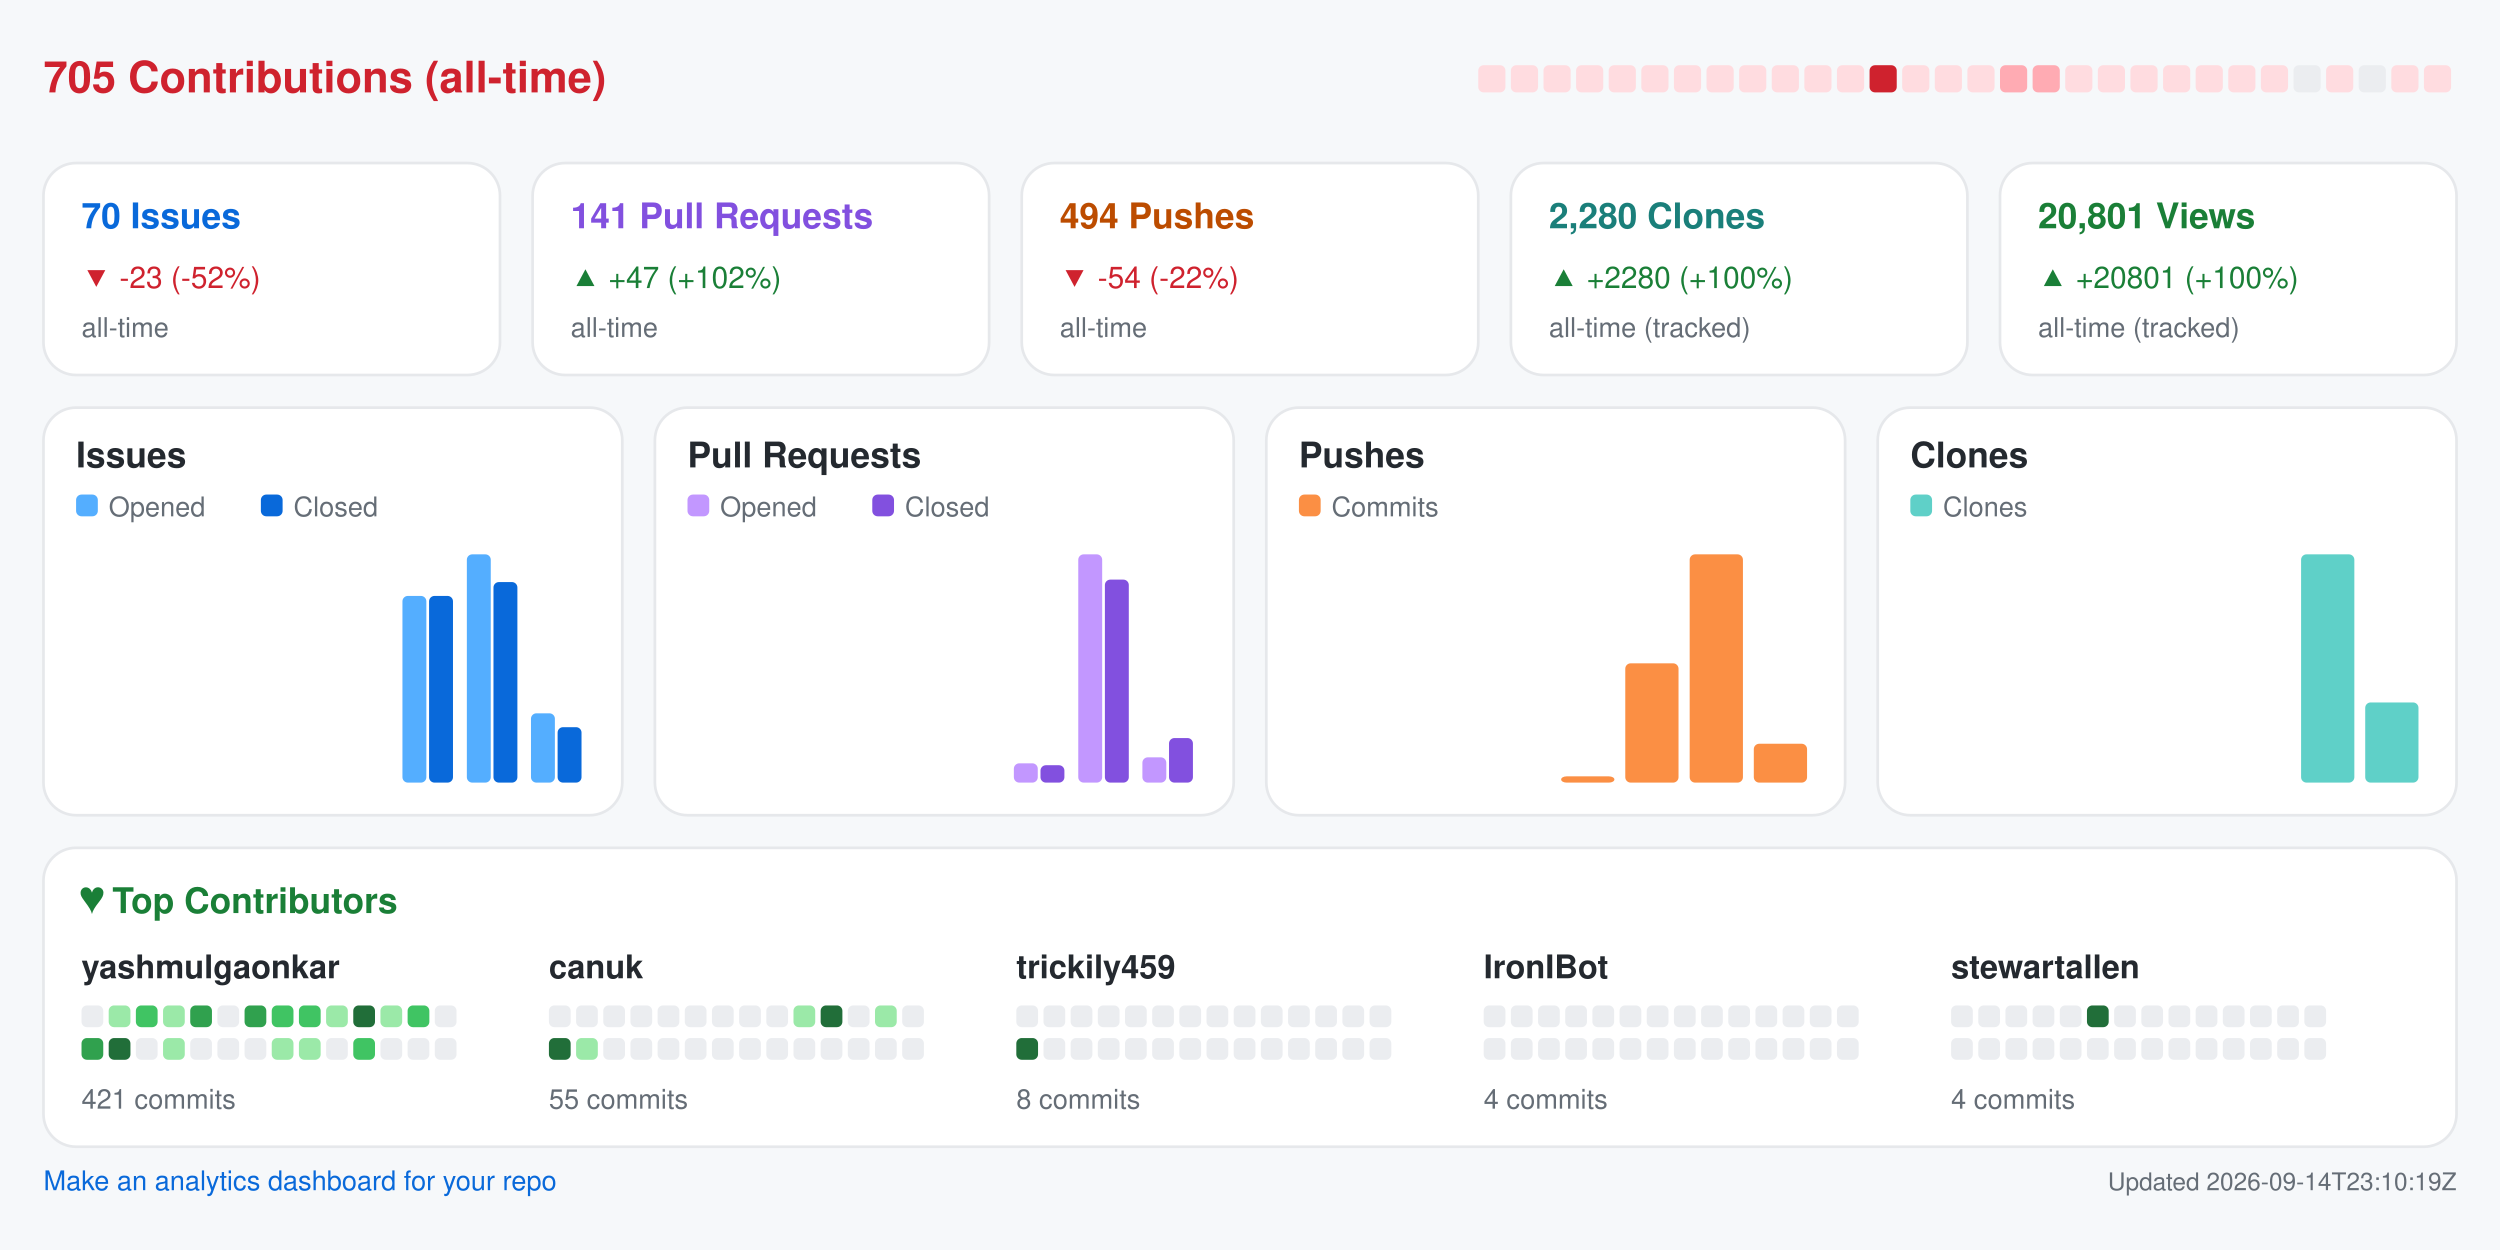
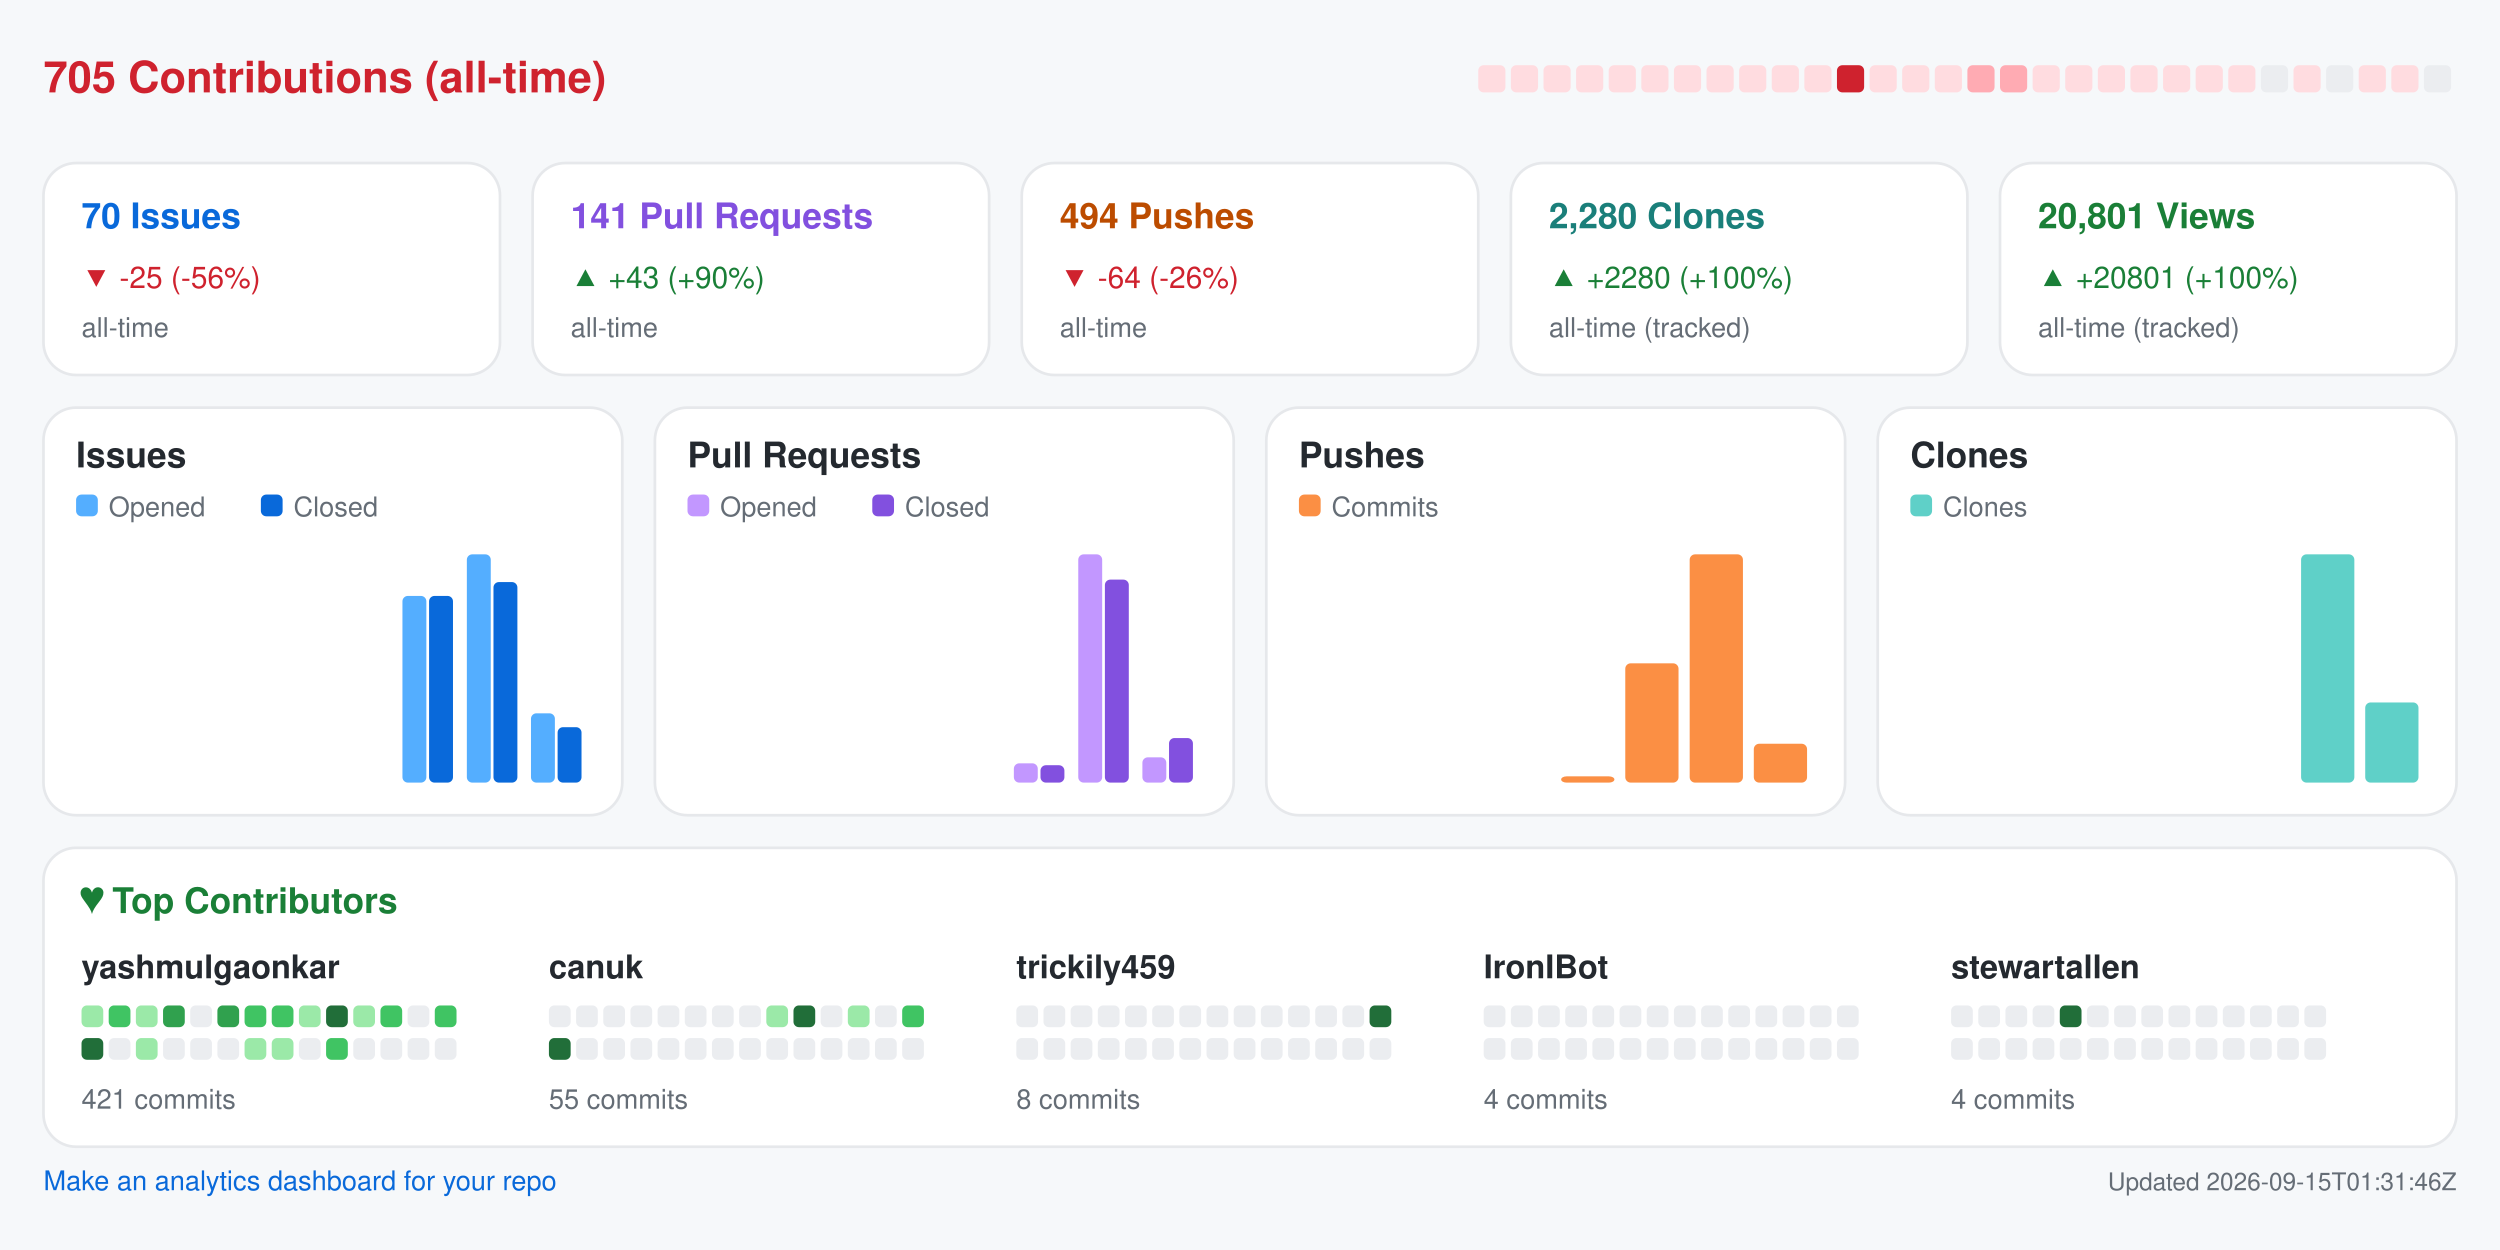
<svg xmlns="http://www.w3.org/2000/svg" width="920" height="460" viewBox="0 0 920 460" role="img" aria-label="Repository analytics for yashmulgaonkar/FlightScnr_Pi">
  <rect x="0.0" y="0.0" width="920.0" height="460.0" rx="0" fill="#f6f8fa" />
  <text x="16.0" y="34.0" fill="#cf222e" font-size="16" font-family="-apple-system,BlinkMacSystemFont,Segoe UI,Helvetica,Arial,sans-serif" font-weight="600" text-anchor="start">705 Contributions (all-time)</text>
  <rect x="544.0" y="24.0" width="10.0" height="10.0" rx="2" fill="#ffdce0" />
  <rect x="556.0" y="24.0" width="10.0" height="10.0" rx="2" fill="#ffdce0" />
  <rect x="568.0" y="24.0" width="10.0" height="10.0" rx="2" fill="#ffdce0" />
  <rect x="580.0" y="24.0" width="10.0" height="10.0" rx="2" fill="#ffdce0" />
  <rect x="592.0" y="24.0" width="10.0" height="10.0" rx="2" fill="#ffdce0" />
  <rect x="604.0" y="24.0" width="10.0" height="10.0" rx="2" fill="#ffdce0" />
  <rect x="616.0" y="24.0" width="10.0" height="10.0" rx="2" fill="#ffdce0" />
  <rect x="628.0" y="24.0" width="10.0" height="10.0" rx="2" fill="#ffdce0" />
  <rect x="640.0" y="24.0" width="10.0" height="10.0" rx="2" fill="#ffdce0" />
  <rect x="652.0" y="24.0" width="10.0" height="10.0" rx="2" fill="#ffdce0" />
  <rect x="664.0" y="24.0" width="10.0" height="10.0" rx="2" fill="#ffdce0" />
-   <rect x="676.0" y="24.0" width="10.0" height="10.0" rx="2" fill="#ffdce0" />
-   <rect x="688.0" y="24.0" width="10.0" height="10.0" rx="2" fill="#cf222e" />
+   <rect x="676.0" y="24.0" width="10.0" height="10.0" rx="2" fill="#cf222e" />
+   <rect x="688.0" y="24.0" width="10.0" height="10.0" rx="2" fill="#ffdce0" />
  <rect x="700.0" y="24.0" width="10.0" height="10.0" rx="2" fill="#ffdce0" />
  <rect x="712.0" y="24.0" width="10.0" height="10.0" rx="2" fill="#ffdce0" />
-   <rect x="724.0" y="24.0" width="10.0" height="10.0" rx="2" fill="#ffdce0" />
+   <rect x="724.0" y="24.0" width="10.0" height="10.0" rx="2" fill="#ffabb3" />
  <rect x="736.0" y="24.0" width="10.0" height="10.0" rx="2" fill="#ffabb3" />
-   <rect x="748.0" y="24.0" width="10.0" height="10.0" rx="2" fill="#ffabb3" />
+   <rect x="748.0" y="24.0" width="10.0" height="10.0" rx="2" fill="#ffdce0" />
  <rect x="760.0" y="24.0" width="10.0" height="10.0" rx="2" fill="#ffdce0" />
  <rect x="772.0" y="24.0" width="10.0" height="10.0" rx="2" fill="#ffdce0" />
  <rect x="784.0" y="24.0" width="10.0" height="10.0" rx="2" fill="#ffdce0" />
  <rect x="796.0" y="24.0" width="10.0" height="10.0" rx="2" fill="#ffdce0" />
  <rect x="808.0" y="24.0" width="10.0" height="10.0" rx="2" fill="#ffdce0" />
  <rect x="820.0" y="24.0" width="10.0" height="10.0" rx="2" fill="#ffdce0" />
-   <rect x="832.0" y="24.0" width="10.0" height="10.0" rx="2" fill="#ffdce0" />
-   <rect x="844.0" y="24.0" width="10.0" height="10.0" rx="2" fill="#ebedf0" />
-   <rect x="856.0" y="24.0" width="10.0" height="10.0" rx="2" fill="#ffdce0" />
-   <rect x="868.0" y="24.0" width="10.0" height="10.0" rx="2" fill="#ebedf0" />
+   <rect x="832.0" y="24.0" width="10.0" height="10.0" rx="2" fill="#ebedf0" />
+   <rect x="844.0" y="24.0" width="10.0" height="10.0" rx="2" fill="#ffdce0" />
+   <rect x="856.0" y="24.0" width="10.0" height="10.0" rx="2" fill="#ebedf0" />
+   <rect x="868.0" y="24.0" width="10.0" height="10.0" rx="2" fill="#ffdce0" />
  <rect x="880.0" y="24.0" width="10.0" height="10.0" rx="2" fill="#ffdce0" />
-   <rect x="892.0" y="24.0" width="10.0" height="10.0" rx="2" fill="#ffdce0" />
+   <rect x="892.0" y="24.0" width="10.0" height="10.0" rx="2" fill="#ebedf0" />
  <rect x="16.0" y="60.0" width="168.0" height="78.0" rx="12" fill="#ffffff" stroke="#e6e8eb" />
  <text x="30.0" y="84.0" fill="#0969da" font-size="13" font-family="-apple-system,BlinkMacSystemFont,Segoe UI,Helvetica,Arial,sans-serif" font-weight="600" text-anchor="start">70 Issues</text>
-   <text x="30.0" y="106.0" fill="#cf222e" font-size="11" font-family="-apple-system,BlinkMacSystemFont,Segoe UI,Helvetica,Arial,sans-serif" font-weight="400" text-anchor="start">▼ -23 (-52%)</text>
+   <text x="30.0" y="106.0" fill="#cf222e" font-size="11" font-family="-apple-system,BlinkMacSystemFont,Segoe UI,Helvetica,Arial,sans-serif" font-weight="400" text-anchor="start">▼ -25 (-56%)</text>
  <text x="30.0" y="124.0" fill="#656d76" font-size="10" font-family="-apple-system,BlinkMacSystemFont,Segoe UI,Helvetica,Arial,sans-serif" font-weight="400" text-anchor="start">all-time</text>
  <rect x="196.0" y="60.0" width="168.0" height="78.0" rx="12" fill="#ffffff" stroke="#e6e8eb" />
  <text x="210.0" y="84.0" fill="#8250df" font-size="13" font-family="-apple-system,BlinkMacSystemFont,Segoe UI,Helvetica,Arial,sans-serif" font-weight="600" text-anchor="start">141 Pull Requests</text>
-   <text x="210.0" y="106.0" fill="#1a7f37" font-size="11" font-family="-apple-system,BlinkMacSystemFont,Segoe UI,Helvetica,Arial,sans-serif" font-weight="400" text-anchor="start">▲ +47 (+102%)</text>
+   <text x="210.0" y="106.0" fill="#1a7f37" font-size="11" font-family="-apple-system,BlinkMacSystemFont,Segoe UI,Helvetica,Arial,sans-serif" font-weight="400" text-anchor="start">▲ +43 (+90%)</text>
  <text x="210.0" y="124.0" fill="#656d76" font-size="10" font-family="-apple-system,BlinkMacSystemFont,Segoe UI,Helvetica,Arial,sans-serif" font-weight="400" text-anchor="start">all-time</text>
  <rect x="376.0" y="60.0" width="168.0" height="78.0" rx="12" fill="#ffffff" stroke="#e6e8eb" />
  <text x="390.0" y="84.0" fill="#bc4c00" font-size="13" font-family="-apple-system,BlinkMacSystemFont,Segoe UI,Helvetica,Arial,sans-serif" font-weight="600" text-anchor="start">494 Pushes</text>
-   <text x="390.0" y="106.0" fill="#cf222e" font-size="11" font-family="-apple-system,BlinkMacSystemFont,Segoe UI,Helvetica,Arial,sans-serif" font-weight="400" text-anchor="start">▼ -54 (-22%)</text>
+   <text x="390.0" y="106.0" fill="#cf222e" font-size="11" font-family="-apple-system,BlinkMacSystemFont,Segoe UI,Helvetica,Arial,sans-serif" font-weight="400" text-anchor="start">▼ -64 (-26%)</text>
  <text x="390.0" y="124.0" fill="#656d76" font-size="10" font-family="-apple-system,BlinkMacSystemFont,Segoe UI,Helvetica,Arial,sans-serif" font-weight="400" text-anchor="start">all-time</text>
  <rect x="556.0" y="60.0" width="168.0" height="78.0" rx="12" fill="#ffffff" stroke="#e6e8eb" />
  <text x="570.0" y="84.0" fill="#1a7f7a" font-size="13" font-family="-apple-system,BlinkMacSystemFont,Segoe UI,Helvetica,Arial,sans-serif" font-weight="600" text-anchor="start">2,280 Clones</text>
  <text x="570.0" y="106.0" fill="#1a7f37" font-size="11" font-family="-apple-system,BlinkMacSystemFont,Segoe UI,Helvetica,Arial,sans-serif" font-weight="400" text-anchor="start">▲ +2280 (+100%)</text>
  <text x="570.0" y="124.0" fill="#656d76" font-size="10" font-family="-apple-system,BlinkMacSystemFont,Segoe UI,Helvetica,Arial,sans-serif" font-weight="400" text-anchor="start">all-time (tracked)</text>
  <rect x="736.0" y="60.0" width="168.0" height="78.0" rx="12" fill="#ffffff" stroke="#e6e8eb" />
  <text x="750.0" y="84.0" fill="#1a7f37" font-size="13" font-family="-apple-system,BlinkMacSystemFont,Segoe UI,Helvetica,Arial,sans-serif" font-weight="600" text-anchor="start">20,801 Views</text>
  <text x="750.0" y="106.0" fill="#1a7f37" font-size="11" font-family="-apple-system,BlinkMacSystemFont,Segoe UI,Helvetica,Arial,sans-serif" font-weight="400" text-anchor="start">▲ +20801 (+100%)</text>
  <text x="750.0" y="124.0" fill="#656d76" font-size="10" font-family="-apple-system,BlinkMacSystemFont,Segoe UI,Helvetica,Arial,sans-serif" font-weight="400" text-anchor="start">all-time (tracked)</text>
  <rect x="16.0" y="150.0" width="213.0" height="150.0" rx="12" fill="#ffffff" stroke="#e6e8eb" />
  <text x="28.0" y="172.0" fill="#24292f" font-size="13" font-family="-apple-system,BlinkMacSystemFont,Segoe UI,Helvetica,Arial,sans-serif" font-weight="600" text-anchor="start">Issues</text>
  <rect x="28.0" y="182.0" width="8.0" height="8.0" rx="2" fill="#54aeff" />
  <text x="40.0" y="190.0" fill="#656d76" font-size="10" font-family="-apple-system,BlinkMacSystemFont,Segoe UI,Helvetica,Arial,sans-serif" font-weight="400" text-anchor="start">Opened</text>
  <rect x="96.0" y="182.0" width="8.0" height="8.0" rx="2" fill="#0969da" />
  <text x="108.0" y="190.0" fill="#656d76" font-size="10" font-family="-apple-system,BlinkMacSystemFont,Segoe UI,Helvetica,Arial,sans-serif" font-weight="400" text-anchor="start">Closed</text>
  <rect x="30.0" y="288.0" width="8.8" height="0.0" rx="2" fill="#54aeff" />
  <rect x="39.8" y="288.0" width="8.8" height="0.0" rx="2" fill="#0969da" />
  <rect x="53.6" y="288.0" width="8.8" height="0.0" rx="2" fill="#54aeff" />
  <rect x="63.4" y="288.0" width="8.8" height="0.0" rx="2" fill="#0969da" />
  <rect x="77.2" y="288.0" width="8.8" height="0.0" rx="2" fill="#54aeff" />
  <rect x="87.1" y="288.0" width="8.8" height="0.0" rx="2" fill="#0969da" />
  <rect x="100.9" y="288.0" width="8.8" height="0.0" rx="2" fill="#54aeff" />
  <rect x="110.7" y="288.0" width="8.8" height="0.0" rx="2" fill="#0969da" />
  <rect x="124.5" y="288.0" width="8.8" height="0.0" rx="2" fill="#54aeff" />
  <rect x="134.3" y="288.0" width="8.8" height="0.0" rx="2" fill="#0969da" />
  <rect x="148.1" y="219.3" width="8.8" height="68.7" rx="2" fill="#54aeff" />
  <rect x="157.9" y="219.3" width="8.8" height="68.7" rx="2" fill="#0969da" />
  <rect x="171.8" y="204.0" width="8.8" height="84.0" rx="2" fill="#54aeff" />
  <rect x="181.6" y="214.2" width="8.8" height="73.8" rx="2" fill="#0969da" />
  <rect x="195.4" y="262.5" width="8.8" height="25.5" rx="2" fill="#54aeff" />
  <rect x="205.2" y="267.6" width="8.8" height="20.4" rx="2" fill="#0969da" />
  <rect x="241.0" y="150.0" width="213.0" height="150.0" rx="12" fill="#ffffff" stroke="#e6e8eb" />
  <text x="253.0" y="172.0" fill="#24292f" font-size="13" font-family="-apple-system,BlinkMacSystemFont,Segoe UI,Helvetica,Arial,sans-serif" font-weight="600" text-anchor="start">Pull Requests</text>
  <rect x="253.0" y="182.0" width="8.0" height="8.0" rx="2" fill="#c297ff" />
  <text x="265.0" y="190.0" fill="#656d76" font-size="10" font-family="-apple-system,BlinkMacSystemFont,Segoe UI,Helvetica,Arial,sans-serif" font-weight="400" text-anchor="start">Opened</text>
  <rect x="321.0" y="182.0" width="8.0" height="8.0" rx="2" fill="#8250df" />
  <text x="333.0" y="190.0" fill="#656d76" font-size="10" font-family="-apple-system,BlinkMacSystemFont,Segoe UI,Helvetica,Arial,sans-serif" font-weight="400" text-anchor="start">Closed</text>
  <rect x="255.0" y="288.0" width="8.8" height="0.0" rx="2" fill="#c297ff" />
  <rect x="264.8" y="288.0" width="8.8" height="0.0" rx="2" fill="#8250df" />
  <rect x="278.6" y="288.0" width="8.8" height="0.0" rx="2" fill="#c297ff" />
  <rect x="288.4" y="288.0" width="8.8" height="0.0" rx="2" fill="#8250df" />
  <rect x="302.2" y="288.0" width="8.8" height="0.0" rx="2" fill="#c297ff" />
  <rect x="312.1" y="288.0" width="8.8" height="0.0" rx="2" fill="#8250df" />
  <rect x="325.9" y="288.0" width="8.8" height="0.0" rx="2" fill="#c297ff" />
  <rect x="335.7" y="288.0" width="8.8" height="0.0" rx="2" fill="#8250df" />
  <rect x="349.5" y="288.0" width="8.8" height="0.0" rx="2" fill="#c297ff" />
  <rect x="359.3" y="288.0" width="8.8" height="0.0" rx="2" fill="#8250df" />
  <rect x="373.1" y="280.9" width="8.8" height="7.1" rx="2" fill="#c297ff" />
  <rect x="382.9" y="281.6" width="8.8" height="6.4" rx="2" fill="#8250df" />
  <rect x="396.8" y="204.0" width="8.8" height="84.0" rx="2" fill="#c297ff" />
  <rect x="406.6" y="213.3" width="8.8" height="74.7" rx="2" fill="#8250df" />
  <rect x="420.4" y="278.7" width="8.8" height="9.3" rx="2" fill="#c297ff" />
  <rect x="430.2" y="271.6" width="8.8" height="16.4" rx="2" fill="#8250df" />
  <rect x="466.0" y="150.0" width="213.0" height="150.0" rx="12" fill="#ffffff" stroke="#e6e8eb" />
  <text x="478.0" y="172.0" fill="#24292f" font-size="13" font-family="-apple-system,BlinkMacSystemFont,Segoe UI,Helvetica,Arial,sans-serif" font-weight="600" text-anchor="start">Pushes</text>
  <rect x="478.0" y="182.0" width="8.0" height="8.0" rx="2" fill="#fb8f44" />
  <text x="490.0" y="190.0" fill="#656d76" font-size="10" font-family="-apple-system,BlinkMacSystemFont,Segoe UI,Helvetica,Arial,sans-serif" font-weight="400" text-anchor="start">Commits</text>
  <rect x="480.0" y="288.0" width="19.6" height="0.0" rx="2" fill="#fb8f44" />
  <rect x="503.6" y="288.0" width="19.6" height="0.0" rx="2" fill="#fb8f44" />
  <rect x="527.2" y="288.0" width="19.6" height="0.0" rx="2" fill="#fb8f44" />
  <rect x="550.9" y="288.0" width="19.6" height="0.0" rx="2" fill="#fb8f44" />
  <rect x="574.5" y="285.7" width="19.6" height="2.3" rx="2" fill="#fb8f44" />
  <rect x="598.1" y="244.1" width="19.6" height="43.9" rx="2" fill="#fb8f44" />
  <rect x="621.8" y="204.0" width="19.6" height="84.0" rx="2" fill="#fb8f44" />
  <rect x="645.4" y="273.7" width="19.6" height="14.3" rx="2" fill="#fb8f44" />
  <rect x="691.0" y="150.0" width="213.0" height="150.0" rx="12" fill="#ffffff" stroke="#e6e8eb" />
  <text x="703.0" y="172.0" fill="#24292f" font-size="13" font-family="-apple-system,BlinkMacSystemFont,Segoe UI,Helvetica,Arial,sans-serif" font-weight="600" text-anchor="start">Clones</text>
  <rect x="703.0" y="182.0" width="8.0" height="8.0" rx="2" fill="#5fd0c8" />
  <text x="715.0" y="190.0" fill="#656d76" font-size="10" font-family="-apple-system,BlinkMacSystemFont,Segoe UI,Helvetica,Arial,sans-serif" font-weight="400" text-anchor="start">Clones</text>
  <rect x="705.0" y="288.0" width="19.6" height="0.0" rx="2" fill="#5fd0c8" />
  <rect x="728.6" y="288.0" width="19.6" height="0.0" rx="2" fill="#5fd0c8" />
  <rect x="752.2" y="288.0" width="19.6" height="0.0" rx="2" fill="#5fd0c8" />
  <rect x="775.9" y="288.0" width="19.6" height="0.0" rx="2" fill="#5fd0c8" />
  <rect x="799.5" y="288.0" width="19.6" height="0.0" rx="2" fill="#5fd0c8" />
  <rect x="823.1" y="288.0" width="19.6" height="0.0" rx="2" fill="#5fd0c8" />
  <rect x="846.8" y="204.0" width="19.6" height="84.0" rx="2" fill="#5fd0c8" />
  <rect x="870.4" y="258.5" width="19.6" height="29.5" rx="2" fill="#5fd0c8" />
  <rect x="16.0" y="312.0" width="888.0" height="110.0" rx="12" fill="#ffffff" stroke="#e6e8eb" />
  <text x="30.0" y="336.0" fill="#1a7f37" font-size="13" font-family="-apple-system,BlinkMacSystemFont,Segoe UI,Helvetica,Arial,sans-serif" font-weight="600" text-anchor="start">♥  Top Contributors</text>
  <text x="30.0" y="360.0" fill="#24292f" font-size="12" font-family="-apple-system,BlinkMacSystemFont,Segoe UI,Helvetica,Arial,sans-serif" font-weight="600" text-anchor="start">yashmulgaonkar</text>
-   <rect x="30.0" y="370.0" width="8.0" height="8.0" rx="2" fill="#ebedf0" />
-   <rect x="40.0" y="370.0" width="8.0" height="8.0" rx="2" fill="#9be9a8" />
-   <rect x="50.0" y="370.0" width="8.0" height="8.0" rx="2" fill="#40c463" />
-   <rect x="60.0" y="370.0" width="8.0" height="8.0" rx="2" fill="#9be9a8" />
-   <rect x="70.0" y="370.0" width="8.0" height="8.0" rx="2" fill="#30a14e" />
-   <rect x="80.0" y="370.0" width="8.0" height="8.0" rx="2" fill="#ebedf0" />
-   <rect x="90.0" y="370.0" width="8.0" height="8.0" rx="2" fill="#30a14e" />
+   <rect x="30.0" y="370.0" width="8.0" height="8.0" rx="2" fill="#9be9a8" />
+   <rect x="40.0" y="370.0" width="8.0" height="8.0" rx="2" fill="#40c463" />
+   <rect x="50.0" y="370.0" width="8.0" height="8.0" rx="2" fill="#9be9a8" />
+   <rect x="60.0" y="370.0" width="8.0" height="8.0" rx="2" fill="#30a14e" />
+   <rect x="70.0" y="370.0" width="8.0" height="8.0" rx="2" fill="#ebedf0" />
+   <rect x="80.0" y="370.0" width="8.0" height="8.0" rx="2" fill="#30a14e" />
+   <rect x="90.0" y="370.0" width="8.0" height="8.0" rx="2" fill="#40c463" />
  <rect x="100.0" y="370.0" width="8.0" height="8.0" rx="2" fill="#40c463" />
-   <rect x="110.0" y="370.0" width="8.0" height="8.0" rx="2" fill="#40c463" />
-   <rect x="120.0" y="370.0" width="8.0" height="8.0" rx="2" fill="#9be9a8" />
-   <rect x="130.0" y="370.0" width="8.0" height="8.0" rx="2" fill="#216e39" />
-   <rect x="140.0" y="370.0" width="8.0" height="8.0" rx="2" fill="#9be9a8" />
-   <rect x="150.0" y="370.0" width="8.0" height="8.0" rx="2" fill="#40c463" />
-   <rect x="160.0" y="370.0" width="8.0" height="8.0" rx="2" fill="#ebedf0" />
-   <rect x="30.0" y="382.0" width="8.0" height="8.0" rx="2" fill="#30a14e" />
-   <rect x="40.0" y="382.0" width="8.0" height="8.0" rx="2" fill="#216e39" />
-   <rect x="50.0" y="382.0" width="8.0" height="8.0" rx="2" fill="#ebedf0" />
-   <rect x="60.0" y="382.0" width="8.0" height="8.0" rx="2" fill="#9be9a8" />
+   <rect x="110.0" y="370.0" width="8.0" height="8.0" rx="2" fill="#9be9a8" />
+   <rect x="120.0" y="370.0" width="8.0" height="8.0" rx="2" fill="#216e39" />
+   <rect x="130.0" y="370.0" width="8.0" height="8.0" rx="2" fill="#9be9a8" />
+   <rect x="140.0" y="370.0" width="8.0" height="8.0" rx="2" fill="#40c463" />
+   <rect x="150.0" y="370.0" width="8.0" height="8.0" rx="2" fill="#ebedf0" />
+   <rect x="160.0" y="370.0" width="8.0" height="8.0" rx="2" fill="#40c463" />
+   <rect x="30.0" y="382.0" width="8.0" height="8.0" rx="2" fill="#216e39" />
+   <rect x="40.0" y="382.0" width="8.0" height="8.0" rx="2" fill="#ebedf0" />
+   <rect x="50.0" y="382.0" width="8.0" height="8.0" rx="2" fill="#9be9a8" />
+   <rect x="60.0" y="382.0" width="8.0" height="8.0" rx="2" fill="#ebedf0" />
  <rect x="70.0" y="382.0" width="8.0" height="8.0" rx="2" fill="#ebedf0" />
  <rect x="80.0" y="382.0" width="8.0" height="8.0" rx="2" fill="#ebedf0" />
-   <rect x="90.0" y="382.0" width="8.0" height="8.0" rx="2" fill="#ebedf0" />
+   <rect x="90.0" y="382.0" width="8.0" height="8.0" rx="2" fill="#9be9a8" />
  <rect x="100.0" y="382.0" width="8.0" height="8.0" rx="2" fill="#9be9a8" />
-   <rect x="110.0" y="382.0" width="8.0" height="8.0" rx="2" fill="#9be9a8" />
-   <rect x="120.0" y="382.0" width="8.0" height="8.0" rx="2" fill="#ebedf0" />
-   <rect x="130.0" y="382.0" width="8.0" height="8.0" rx="2" fill="#40c463" />
+   <rect x="110.0" y="382.0" width="8.0" height="8.0" rx="2" fill="#ebedf0" />
+   <rect x="120.0" y="382.0" width="8.0" height="8.0" rx="2" fill="#40c463" />
+   <rect x="130.0" y="382.0" width="8.0" height="8.0" rx="2" fill="#ebedf0" />
  <rect x="140.0" y="382.0" width="8.0" height="8.0" rx="2" fill="#ebedf0" />
  <rect x="150.0" y="382.0" width="8.0" height="8.0" rx="2" fill="#ebedf0" />
  <rect x="160.0" y="382.0" width="8.0" height="8.0" rx="2" fill="#ebedf0" />
  <text x="30.0" y="408.0" fill="#656d76" font-size="10" font-family="-apple-system,BlinkMacSystemFont,Segoe UI,Helvetica,Arial,sans-serif" font-weight="400" text-anchor="start">421 commits</text>
  <text x="202.0" y="360.0" fill="#24292f" font-size="12" font-family="-apple-system,BlinkMacSystemFont,Segoe UI,Helvetica,Arial,sans-serif" font-weight="600" text-anchor="start">canuk</text>
  <rect x="202.0" y="370.0" width="8.0" height="8.0" rx="2" fill="#ebedf0" />
  <rect x="212.0" y="370.0" width="8.0" height="8.0" rx="2" fill="#ebedf0" />
  <rect x="222.0" y="370.0" width="8.0" height="8.0" rx="2" fill="#ebedf0" />
  <rect x="232.0" y="370.0" width="8.0" height="8.0" rx="2" fill="#ebedf0" />
  <rect x="242.0" y="370.0" width="8.0" height="8.0" rx="2" fill="#ebedf0" />
  <rect x="252.0" y="370.0" width="8.0" height="8.0" rx="2" fill="#ebedf0" />
  <rect x="262.0" y="370.0" width="8.0" height="8.0" rx="2" fill="#ebedf0" />
  <rect x="272.0" y="370.0" width="8.0" height="8.0" rx="2" fill="#ebedf0" />
-   <rect x="282.0" y="370.0" width="8.0" height="8.0" rx="2" fill="#ebedf0" />
-   <rect x="292.0" y="370.0" width="8.0" height="8.0" rx="2" fill="#9be9a8" />
-   <rect x="302.0" y="370.0" width="8.0" height="8.0" rx="2" fill="#216e39" />
-   <rect x="312.0" y="370.0" width="8.0" height="8.0" rx="2" fill="#ebedf0" />
-   <rect x="322.0" y="370.0" width="8.0" height="8.0" rx="2" fill="#9be9a8" />
-   <rect x="332.0" y="370.0" width="8.0" height="8.0" rx="2" fill="#ebedf0" />
+   <rect x="282.0" y="370.0" width="8.0" height="8.0" rx="2" fill="#9be9a8" />
+   <rect x="292.0" y="370.0" width="8.0" height="8.0" rx="2" fill="#216e39" />
+   <rect x="302.0" y="370.0" width="8.0" height="8.0" rx="2" fill="#ebedf0" />
+   <rect x="312.0" y="370.0" width="8.0" height="8.0" rx="2" fill="#9be9a8" />
+   <rect x="322.0" y="370.0" width="8.0" height="8.0" rx="2" fill="#ebedf0" />
+   <rect x="332.0" y="370.0" width="8.0" height="8.0" rx="2" fill="#40c463" />
  <rect x="202.0" y="382.0" width="8.0" height="8.0" rx="2" fill="#216e39" />
-   <rect x="212.0" y="382.0" width="8.0" height="8.0" rx="2" fill="#9be9a8" />
+   <rect x="212.0" y="382.0" width="8.0" height="8.0" rx="2" fill="#ebedf0" />
  <rect x="222.0" y="382.0" width="8.0" height="8.0" rx="2" fill="#ebedf0" />
  <rect x="232.0" y="382.0" width="8.0" height="8.0" rx="2" fill="#ebedf0" />
  <rect x="242.0" y="382.0" width="8.0" height="8.0" rx="2" fill="#ebedf0" />
  <rect x="252.0" y="382.0" width="8.0" height="8.0" rx="2" fill="#ebedf0" />
  <rect x="262.0" y="382.0" width="8.0" height="8.0" rx="2" fill="#ebedf0" />
  <rect x="272.0" y="382.0" width="8.0" height="8.0" rx="2" fill="#ebedf0" />
  <rect x="282.0" y="382.0" width="8.0" height="8.0" rx="2" fill="#ebedf0" />
  <rect x="292.0" y="382.0" width="8.0" height="8.0" rx="2" fill="#ebedf0" />
  <rect x="302.0" y="382.0" width="8.0" height="8.0" rx="2" fill="#ebedf0" />
  <rect x="312.0" y="382.0" width="8.0" height="8.0" rx="2" fill="#ebedf0" />
  <rect x="322.0" y="382.0" width="8.0" height="8.0" rx="2" fill="#ebedf0" />
  <rect x="332.0" y="382.0" width="8.0" height="8.0" rx="2" fill="#ebedf0" />
  <text x="202.0" y="408.0" fill="#656d76" font-size="10" font-family="-apple-system,BlinkMacSystemFont,Segoe UI,Helvetica,Arial,sans-serif" font-weight="400" text-anchor="start">55 commits</text>
  <text x="374.0" y="360.0" fill="#24292f" font-size="12" font-family="-apple-system,BlinkMacSystemFont,Segoe UI,Helvetica,Arial,sans-serif" font-weight="600" text-anchor="start">trickily459</text>
  <rect x="374.0" y="370.0" width="8.0" height="8.0" rx="2" fill="#ebedf0" />
  <rect x="384.0" y="370.0" width="8.0" height="8.0" rx="2" fill="#ebedf0" />
  <rect x="394.0" y="370.0" width="8.0" height="8.0" rx="2" fill="#ebedf0" />
  <rect x="404.0" y="370.0" width="8.0" height="8.0" rx="2" fill="#ebedf0" />
  <rect x="414.0" y="370.0" width="8.0" height="8.0" rx="2" fill="#ebedf0" />
  <rect x="424.0" y="370.0" width="8.0" height="8.0" rx="2" fill="#ebedf0" />
  <rect x="434.0" y="370.0" width="8.0" height="8.0" rx="2" fill="#ebedf0" />
  <rect x="444.0" y="370.0" width="8.0" height="8.0" rx="2" fill="#ebedf0" />
  <rect x="454.0" y="370.0" width="8.0" height="8.0" rx="2" fill="#ebedf0" />
  <rect x="464.0" y="370.0" width="8.0" height="8.0" rx="2" fill="#ebedf0" />
  <rect x="474.0" y="370.0" width="8.0" height="8.0" rx="2" fill="#ebedf0" />
  <rect x="484.0" y="370.0" width="8.0" height="8.0" rx="2" fill="#ebedf0" />
  <rect x="494.0" y="370.0" width="8.0" height="8.0" rx="2" fill="#ebedf0" />
-   <rect x="504.0" y="370.0" width="8.0" height="8.0" rx="2" fill="#ebedf0" />
-   <rect x="374.0" y="382.0" width="8.0" height="8.0" rx="2" fill="#216e39" />
+   <rect x="504.0" y="370.0" width="8.0" height="8.0" rx="2" fill="#216e39" />
+   <rect x="374.0" y="382.0" width="8.0" height="8.0" rx="2" fill="#ebedf0" />
  <rect x="384.0" y="382.0" width="8.0" height="8.0" rx="2" fill="#ebedf0" />
  <rect x="394.0" y="382.0" width="8.0" height="8.0" rx="2" fill="#ebedf0" />
  <rect x="404.0" y="382.0" width="8.0" height="8.0" rx="2" fill="#ebedf0" />
  <rect x="414.0" y="382.0" width="8.0" height="8.0" rx="2" fill="#ebedf0" />
  <rect x="424.0" y="382.0" width="8.0" height="8.0" rx="2" fill="#ebedf0" />
  <rect x="434.0" y="382.0" width="8.0" height="8.0" rx="2" fill="#ebedf0" />
  <rect x="444.0" y="382.0" width="8.0" height="8.0" rx="2" fill="#ebedf0" />
  <rect x="454.0" y="382.0" width="8.0" height="8.0" rx="2" fill="#ebedf0" />
  <rect x="464.0" y="382.0" width="8.0" height="8.0" rx="2" fill="#ebedf0" />
  <rect x="474.0" y="382.0" width="8.0" height="8.0" rx="2" fill="#ebedf0" />
  <rect x="484.0" y="382.0" width="8.0" height="8.0" rx="2" fill="#ebedf0" />
  <rect x="494.0" y="382.0" width="8.0" height="8.0" rx="2" fill="#ebedf0" />
  <rect x="504.0" y="382.0" width="8.0" height="8.0" rx="2" fill="#ebedf0" />
  <text x="374.0" y="408.0" fill="#656d76" font-size="10" font-family="-apple-system,BlinkMacSystemFont,Segoe UI,Helvetica,Arial,sans-serif" font-weight="400" text-anchor="start">8 commits</text>
  <text x="546.0" y="360.0" fill="#24292f" font-size="12" font-family="-apple-system,BlinkMacSystemFont,Segoe UI,Helvetica,Arial,sans-serif" font-weight="600" text-anchor="start">IronIBot</text>
  <rect x="546.0" y="370.0" width="8.0" height="8.0" rx="2" fill="#ebedf0" />
  <rect x="556.0" y="370.0" width="8.0" height="8.0" rx="2" fill="#ebedf0" />
  <rect x="566.0" y="370.0" width="8.0" height="8.0" rx="2" fill="#ebedf0" />
  <rect x="576.0" y="370.0" width="8.0" height="8.0" rx="2" fill="#ebedf0" />
  <rect x="586.0" y="370.0" width="8.0" height="8.0" rx="2" fill="#ebedf0" />
  <rect x="596.0" y="370.0" width="8.0" height="8.0" rx="2" fill="#ebedf0" />
  <rect x="606.0" y="370.0" width="8.0" height="8.0" rx="2" fill="#ebedf0" />
  <rect x="616.0" y="370.0" width="8.0" height="8.0" rx="2" fill="#ebedf0" />
  <rect x="626.0" y="370.0" width="8.0" height="8.0" rx="2" fill="#ebedf0" />
  <rect x="636.0" y="370.0" width="8.0" height="8.0" rx="2" fill="#ebedf0" />
  <rect x="646.0" y="370.0" width="8.0" height="8.0" rx="2" fill="#ebedf0" />
  <rect x="656.0" y="370.0" width="8.0" height="8.0" rx="2" fill="#ebedf0" />
  <rect x="666.0" y="370.0" width="8.0" height="8.0" rx="2" fill="#ebedf0" />
  <rect x="676.0" y="370.0" width="8.0" height="8.0" rx="2" fill="#ebedf0" />
  <rect x="546.0" y="382.0" width="8.0" height="8.0" rx="2" fill="#ebedf0" />
  <rect x="556.0" y="382.0" width="8.0" height="8.0" rx="2" fill="#ebedf0" />
  <rect x="566.0" y="382.0" width="8.0" height="8.0" rx="2" fill="#ebedf0" />
  <rect x="576.0" y="382.0" width="8.0" height="8.0" rx="2" fill="#ebedf0" />
  <rect x="586.0" y="382.0" width="8.0" height="8.0" rx="2" fill="#ebedf0" />
  <rect x="596.0" y="382.0" width="8.0" height="8.0" rx="2" fill="#ebedf0" />
  <rect x="606.0" y="382.0" width="8.0" height="8.0" rx="2" fill="#ebedf0" />
  <rect x="616.0" y="382.0" width="8.0" height="8.0" rx="2" fill="#ebedf0" />
  <rect x="626.0" y="382.0" width="8.0" height="8.0" rx="2" fill="#ebedf0" />
  <rect x="636.0" y="382.0" width="8.0" height="8.0" rx="2" fill="#ebedf0" />
  <rect x="646.0" y="382.0" width="8.0" height="8.0" rx="2" fill="#ebedf0" />
  <rect x="656.0" y="382.0" width="8.0" height="8.0" rx="2" fill="#ebedf0" />
  <rect x="666.0" y="382.0" width="8.0" height="8.0" rx="2" fill="#ebedf0" />
  <rect x="676.0" y="382.0" width="8.0" height="8.0" rx="2" fill="#ebedf0" />
  <text x="546.0" y="408.0" fill="#656d76" font-size="10" font-family="-apple-system,BlinkMacSystemFont,Segoe UI,Helvetica,Arial,sans-serif" font-weight="400" text-anchor="start">4 commits</text>
  <text x="718.0" y="360.0" fill="#24292f" font-size="12" font-family="-apple-system,BlinkMacSystemFont,Segoe UI,Helvetica,Arial,sans-serif" font-weight="600" text-anchor="start">stewartallen</text>
  <rect x="718.0" y="370.0" width="8.0" height="8.0" rx="2" fill="#ebedf0" />
  <rect x="728.0" y="370.0" width="8.0" height="8.0" rx="2" fill="#ebedf0" />
  <rect x="738.0" y="370.0" width="8.0" height="8.0" rx="2" fill="#ebedf0" />
  <rect x="748.0" y="370.0" width="8.0" height="8.0" rx="2" fill="#ebedf0" />
-   <rect x="758.0" y="370.0" width="8.0" height="8.0" rx="2" fill="#ebedf0" />
-   <rect x="768.0" y="370.0" width="8.0" height="8.0" rx="2" fill="#216e39" />
+   <rect x="758.0" y="370.0" width="8.0" height="8.0" rx="2" fill="#216e39" />
+   <rect x="768.0" y="370.0" width="8.0" height="8.0" rx="2" fill="#ebedf0" />
  <rect x="778.0" y="370.0" width="8.0" height="8.0" rx="2" fill="#ebedf0" />
  <rect x="788.0" y="370.0" width="8.0" height="8.0" rx="2" fill="#ebedf0" />
  <rect x="798.0" y="370.0" width="8.0" height="8.0" rx="2" fill="#ebedf0" />
  <rect x="808.0" y="370.0" width="8.0" height="8.0" rx="2" fill="#ebedf0" />
  <rect x="818.0" y="370.0" width="8.0" height="8.0" rx="2" fill="#ebedf0" />
  <rect x="828.0" y="370.0" width="8.0" height="8.0" rx="2" fill="#ebedf0" />
  <rect x="838.0" y="370.0" width="8.0" height="8.0" rx="2" fill="#ebedf0" />
  <rect x="848.0" y="370.0" width="8.0" height="8.0" rx="2" fill="#ebedf0" />
  <rect x="718.0" y="382.0" width="8.0" height="8.0" rx="2" fill="#ebedf0" />
  <rect x="728.0" y="382.0" width="8.0" height="8.0" rx="2" fill="#ebedf0" />
  <rect x="738.0" y="382.0" width="8.0" height="8.0" rx="2" fill="#ebedf0" />
  <rect x="748.0" y="382.0" width="8.0" height="8.0" rx="2" fill="#ebedf0" />
  <rect x="758.0" y="382.0" width="8.0" height="8.0" rx="2" fill="#ebedf0" />
  <rect x="768.0" y="382.0" width="8.0" height="8.0" rx="2" fill="#ebedf0" />
  <rect x="778.0" y="382.0" width="8.0" height="8.0" rx="2" fill="#ebedf0" />
  <rect x="788.0" y="382.0" width="8.0" height="8.0" rx="2" fill="#ebedf0" />
  <rect x="798.0" y="382.0" width="8.0" height="8.0" rx="2" fill="#ebedf0" />
  <rect x="808.0" y="382.0" width="8.0" height="8.0" rx="2" fill="#ebedf0" />
  <rect x="818.0" y="382.0" width="8.0" height="8.0" rx="2" fill="#ebedf0" />
  <rect x="828.0" y="382.0" width="8.0" height="8.0" rx="2" fill="#ebedf0" />
  <rect x="838.0" y="382.0" width="8.0" height="8.0" rx="2" fill="#ebedf0" />
  <rect x="848.0" y="382.0" width="8.0" height="8.0" rx="2" fill="#ebedf0" />
  <text x="718.0" y="408.0" fill="#656d76" font-size="10" font-family="-apple-system,BlinkMacSystemFont,Segoe UI,Helvetica,Arial,sans-serif" font-weight="400" text-anchor="start">4 commits</text>
  <a href="https://github.com/yashmulgaonkar/repo-analytics" target="_blank" rel="noopener noreferrer">
    <text x="16.0" y="438.0" fill="#0969da" font-size="10" font-family="-apple-system,BlinkMacSystemFont,Segoe UI,Helvetica,Arial,sans-serif" font-weight="400" text-anchor="start">Make an analytics dashboard for your repo</text>
  </a>
-   <text x="904.0" y="438.0" fill="#656d76" font-size="9" font-family="-apple-system,BlinkMacSystemFont,Segoe UI,Helvetica,Arial,sans-serif" font-weight="400" text-anchor="end">Updated 2026-09-14T23:10:19Z</text>
+   <text x="904.0" y="438.0" fill="#656d76" font-size="9" font-family="-apple-system,BlinkMacSystemFont,Segoe UI,Helvetica,Arial,sans-serif" font-weight="400" text-anchor="end">Updated 2026-09-15T01:31:46Z</text>
</svg>
